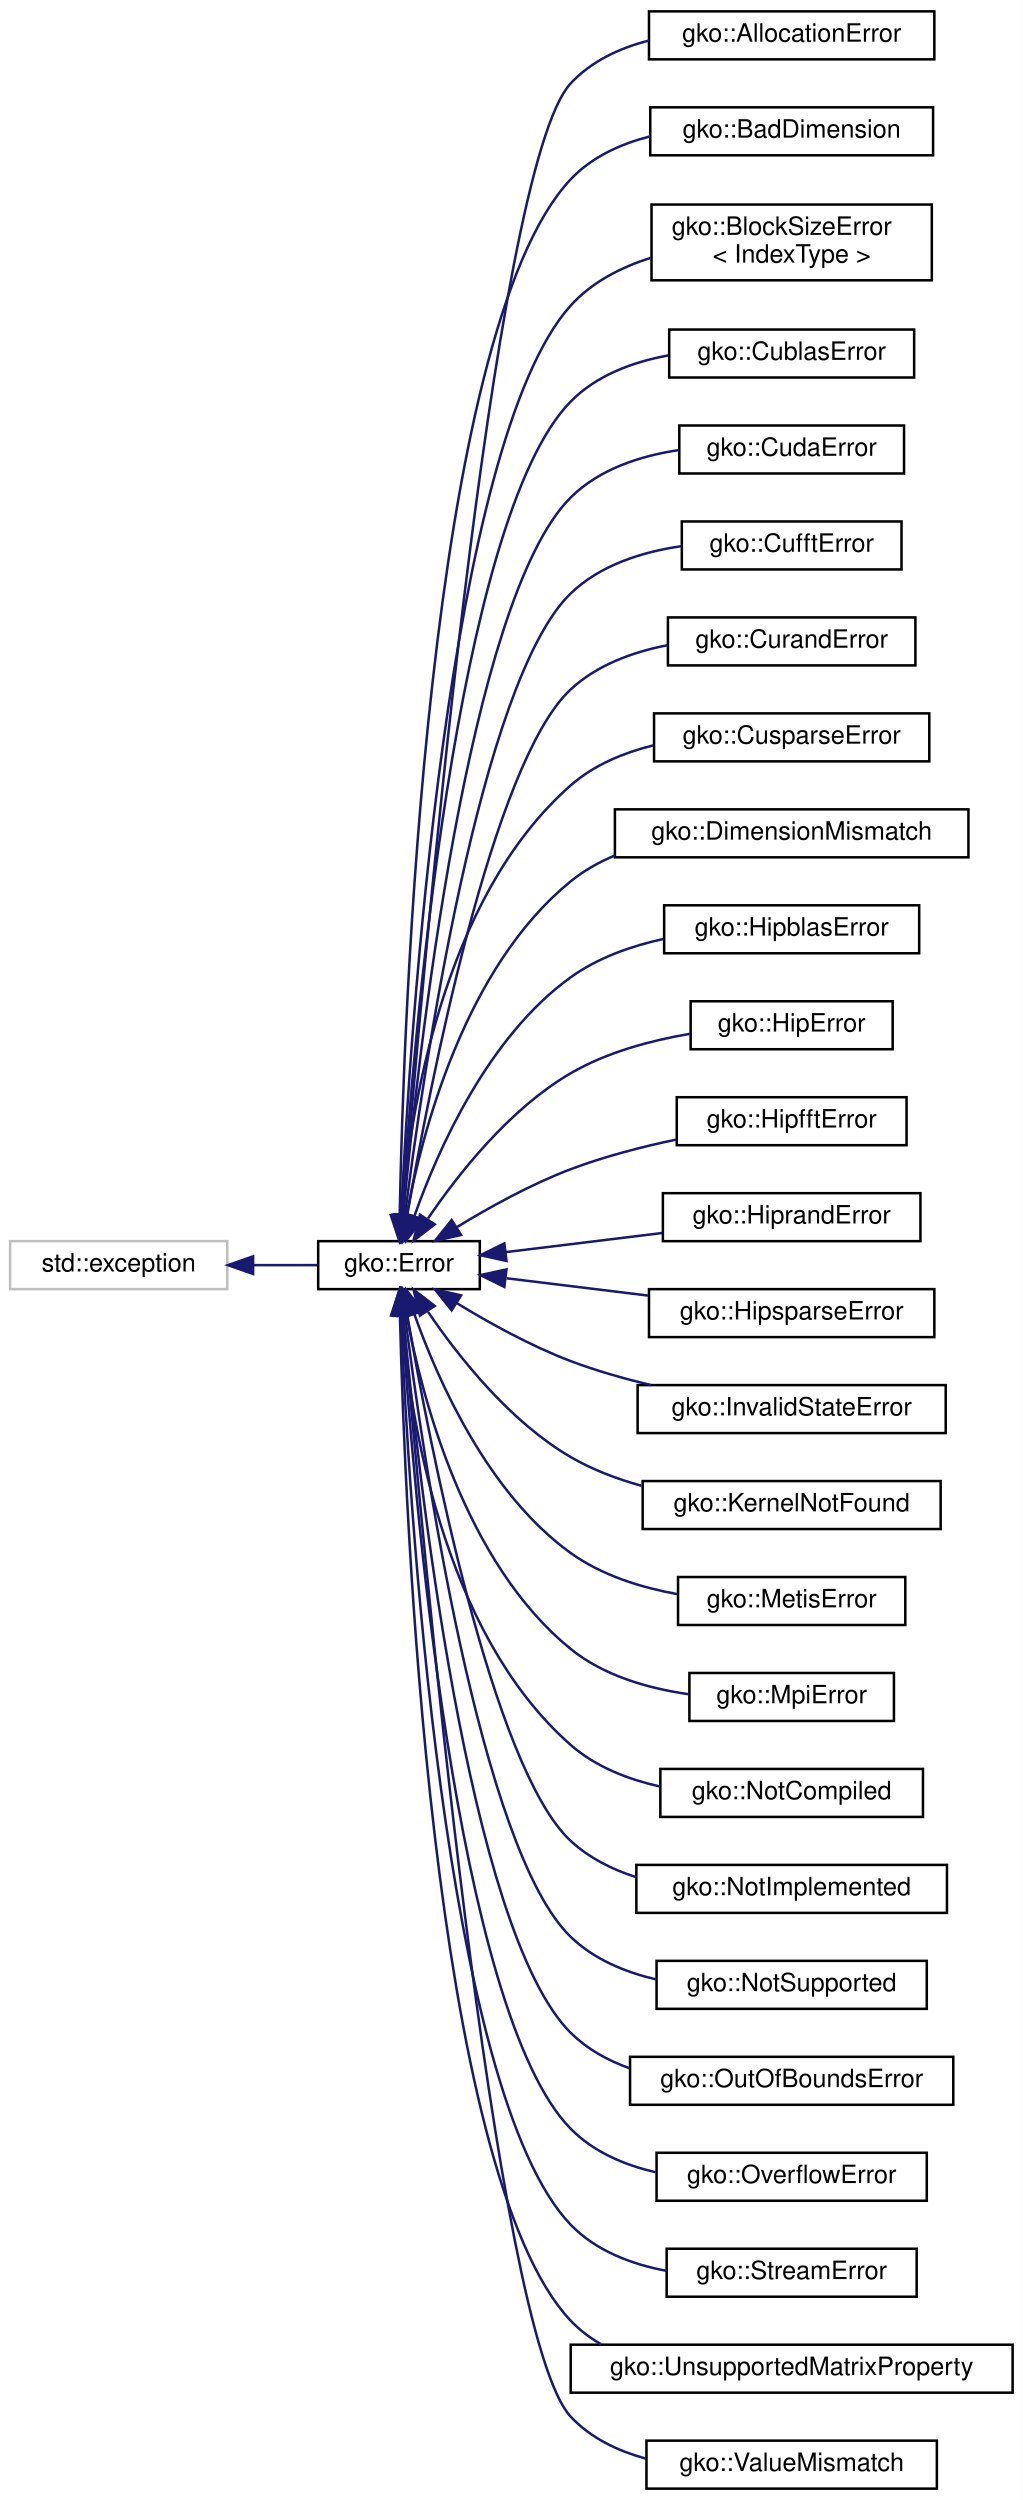
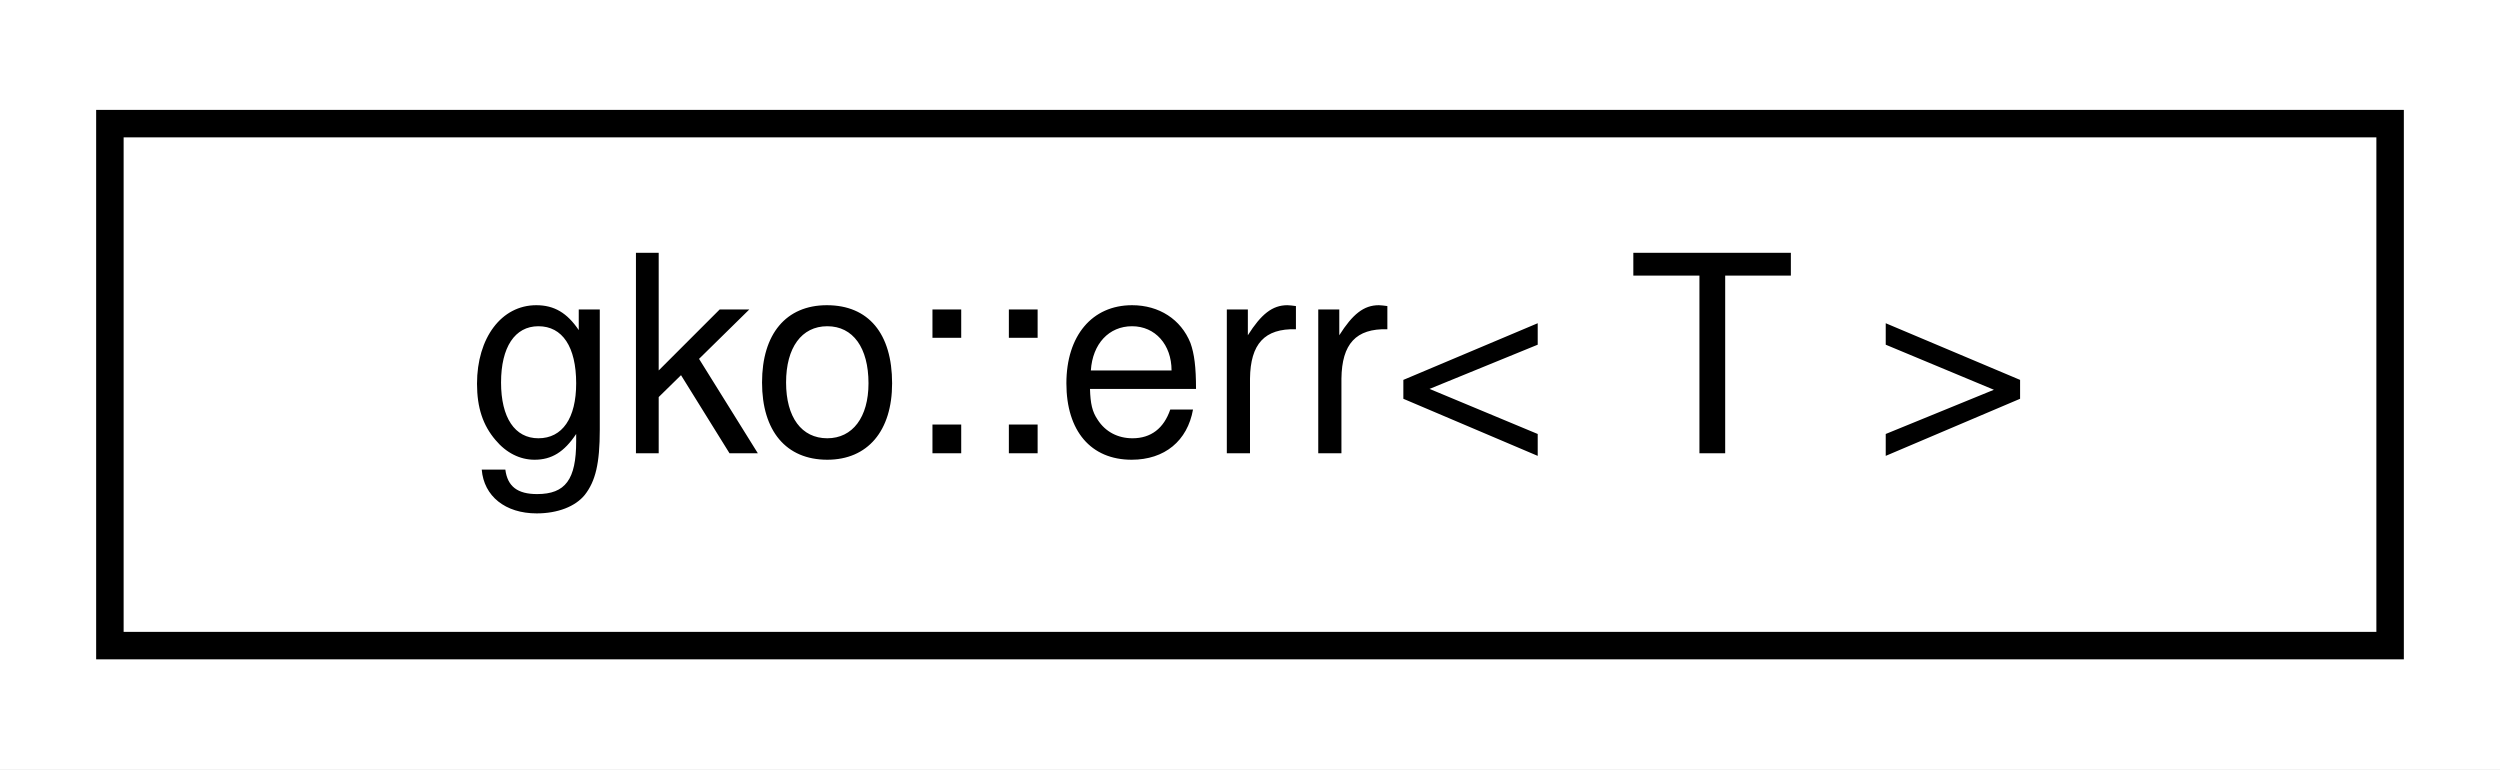
- <svg xmlns="http://www.w3.org/2000/svg" xmlns:xlink="http://www.w3.org/1999/xlink" width="405pt" height="990pt" viewBox="0.00 0.00 405.00 990.00">
-   <g id="graph0" class="graph" transform="scale(1 1) rotate(0) translate(4 986)">
-     <polygon fill="#ffffff" stroke="transparent" points="-4,4 -4,-986 401,-986 401,4 -4,4" />
+ <svg xmlns="http://www.w3.org/2000/svg" xmlns:xlink="http://www.w3.org/1999/xlink" width="91pt" height="28pt" viewBox="0.00 0.00 91.00 28.00">
+   <g id="graph0" class="graph" transform="scale(1 1) rotate(0) translate(4 24)">
+     <polygon fill="#ffffff" stroke="transparent" points="-4,4 -4,-24 87,-24 87,4 -4,4" />
    <g id="node1" class="node">
      <g id="a_node1">
-         <a xlink:title="STL class.">
-           <polygon fill="#ffffff" stroke="#bfbfbf" points="0,-475.5 0,-494.5 86,-494.5 86,-475.5 0,-475.5" />
-           <text text-anchor="middle" x="43" y="-482.5" font-family="Helvetica,sans-Serif" font-size="10.00" fill="#000000">std::exception</text>
+         <a xlink:href="structgko_1_1err.html" target="_top" xlink:title=" ">
+           <polygon fill="#ffffff" stroke="#000000" points="0,-.5 0,-19.5 83,-19.5 83,-.5 0,-.5" />
+           <text text-anchor="middle" x="41.5" y="-7.5" font-family="Helvetica,sans-Serif" font-size="10.00" fill="#000000">gko::err&lt; T &gt;</text>
        </a>
      </g>
    </g>
-     <g id="node2" class="node">
-       <g id="a_node2">
-         <a xlink:href="classgko_1_1Error.html" target="_top" xlink:title="The Error class is used to report exceptional behaviour in library functions.">
-           <polygon fill="#ffffff" stroke="#000000" points="122,-475.5 122,-494.5 186,-494.5 186,-475.5 122,-475.5" />
-           <text text-anchor="middle" x="154" y="-482.5" font-family="Helvetica,sans-Serif" font-size="10.00" fill="#000000">gko::Error</text>
-         </a>
-       </g>
-     </g>
-     <g id="edge1" class="edge">
-       <path fill="none" stroke="#191970" d="M96.332,-485C105.005,-485 113.749,-485 121.715,-485" />
-       <polygon fill="#191970" stroke="#191970" points="96.233,-481.5 86.233,-485 96.233,-488.5 96.233,-481.5" />
-     </g>
-     <g id="node3" class="node">
-       <g id="a_node3">
-         <a xlink:href="classgko_1_1AllocationError.html" target="_top" xlink:title="AllocationError is thrown if a memory allocation fails.">
-           <polygon fill="#ffffff" stroke="#000000" points="253,-962.5 253,-981.5 366,-981.5 366,-962.5 253,-962.5" />
-           <text text-anchor="middle" x="309.5" y="-969.5" font-family="Helvetica,sans-Serif" font-size="10.00" fill="#000000">gko::AllocationError</text>
-         </a>
-       </g>
-     </g>
-     <g id="edge2" class="edge">
-       <path fill="none" stroke="#191970" d="M155.564,-504.93C162.413,-589.959 190.812,-919.564 222,-953 230.165,-961.753 241.334,-966.959 252.961,-969.961" />
-       <polygon fill="#191970" stroke="#191970" points="159.041,-504.498 154.758,-494.807 152.063,-505.054 159.041,-504.498" />
-     </g>
-     <g id="node4" class="node">
-       <g id="a_node4">
-         <a xlink:href="classgko_1_1BadDimension.html" target="_top" xlink:title="BadDimension is thrown if an operation is being applied to a LinOp with bad dimensions.">
-           <polygon fill="#ffffff" stroke="#000000" points="253.5,-924.5 253.5,-943.5 365.5,-943.5 365.5,-924.5 253.5,-924.5" />
-           <text text-anchor="middle" x="309.5" y="-931.5" font-family="Helvetica,sans-Serif" font-size="10.00" fill="#000000">gko::BadDimension</text>
-         </a>
-       </g>
-     </g>
-     <g id="edge3" class="edge">
-       <path fill="none" stroke="#191970" d="M154.275,-504.823C155.747,-581.131 164.983,-854.638 222,-915 230.326,-923.814 241.701,-929.021 253.495,-932.001" />
-       <polygon fill="#191970" stroke="#191970" points="157.772,-504.625 154.104,-494.686 150.773,-504.743 157.772,-504.625" />
-     </g>
-     <g id="node5" class="node">
-       <g id="a_node5">
-         <a xlink:href="classgko_1_1BlockSizeError.html" target="_top" xlink:title="Error that denotes issues between block sizes and matrix dimensions.">
-           <polygon fill="#ffffff" stroke="#000000" points="254,-875 254,-905 365,-905 365,-875 254,-875" />
-           <text text-anchor="start" x="262" y="-893" font-family="Helvetica,sans-Serif" font-size="10.00" fill="#000000">gko::BlockSizeError</text>
-           <text text-anchor="middle" x="309.5" y="-882" font-family="Helvetica,sans-Serif" font-size="10.00" fill="#000000">&lt; IndexType &gt;</text>
-         </a>
-       </g>
-     </g>
-     <g id="edge4" class="edge">
-       <path fill="none" stroke="#191970" d="M154.841,-504.628C158.232,-574.659 173.159,-810.947 222,-865 230.368,-874.261 241.904,-880.187 253.855,-883.954" />
-       <polygon fill="#191970" stroke="#191970" points="158.332,-504.367 154.378,-494.538 151.34,-504.688 158.332,-504.367" />
-     </g>
-     <g id="node6" class="node">
-       <g id="a_node6">
-         <a xlink:href="classgko_1_1CublasError.html" target="_top" xlink:title="CublasError is thrown when a cuBLAS routine throws a non-zero error code.">
-           <polygon fill="#ffffff" stroke="#000000" points="261,-836.5 261,-855.5 358,-855.5 358,-836.5 261,-836.5" />
-           <text text-anchor="middle" x="309.5" y="-843.5" font-family="Helvetica,sans-Serif" font-size="10.00" fill="#000000">gko::CublasError</text>
-         </a>
-       </g>
-     </g>
-     <g id="edge5" class="edge">
-       <path fill="none" stroke="#191970" d="M155.159,-504.856C159.414,-570.738 176.371,-780.563 222,-827 232.132,-837.312 246.451,-842.639 260.576,-845.242" />
-       <polygon fill="#191970" stroke="#191970" points="158.636,-504.378 154.527,-494.612 151.649,-504.809 158.636,-504.378" />
-     </g>
-     <g id="node7" class="node">
-       <g id="a_node7">
-         <a xlink:href="classgko_1_1CudaError.html" target="_top" xlink:title="CudaError is thrown when a CUDA routine throws a non-zero error code.">
-           <polygon fill="#ffffff" stroke="#000000" points="265,-798.5 265,-817.5 354,-817.5 354,-798.5 265,-798.5" />
-           <text text-anchor="middle" x="309.5" y="-805.5" font-family="Helvetica,sans-Serif" font-size="10.00" fill="#000000">gko::CudaError</text>
-         </a>
-       </g>
-     </g>
-     <g id="edge6" class="edge">
-       <path fill="none" stroke="#191970" d="M155.707,-504.999C161.329,-566.085 181.277,-748.53 222,-789 233.247,-800.177 249.422,-805.463 264.813,-807.779" />
-       <polygon fill="#191970" stroke="#191970" points="159.169,-504.421 154.797,-494.771 152.197,-505.042 159.169,-504.421" />
-     </g>
-     <g id="node8" class="node">
-       <g id="a_node8">
-         <a xlink:href="classgko_1_1CufftError.html" target="_top" xlink:title="CufftError is thrown when a cuFFT routine throws a non-zero error code.">
-           <polygon fill="#ffffff" stroke="#000000" points="266,-760.5 266,-779.5 353,-779.5 353,-760.5 266,-760.5" />
-           <text text-anchor="middle" x="309.5" y="-767.5" font-family="Helvetica,sans-Serif" font-size="10.00" fill="#000000">gko::CufftError</text>
-         </a>
-       </g>
-     </g>
-     <g id="edge7" class="edge">
-       <path fill="none" stroke="#191970" d="M156.352,-504.661C163.388,-560.173 186.046,-716.333 222,-751 233.638,-762.221 250.261,-767.461 265.898,-769.727" />
-       <polygon fill="#191970" stroke="#191970" points="159.82,-504.188 155.12,-494.693 152.873,-505.046 159.82,-504.188" />
-     </g>
-     <g id="node9" class="node">
-       <g id="a_node9">
-         <a xlink:href="classgko_1_1CurandError.html" target="_top" xlink:title="CurandError is thrown when a cuRAND routine throws a non-zero error code.">
-           <polygon fill="#ffffff" stroke="#000000" points="260.5,-722.5 260.5,-741.5 358.5,-741.5 358.5,-722.5 260.5,-722.5" />
-           <text text-anchor="middle" x="309.5" y="-729.5" font-family="Helvetica,sans-Serif" font-size="10.00" fill="#000000">gko::CurandError</text>
-         </a>
-       </g>
-     </g>
-     <g id="edge8" class="edge">
-       <path fill="none" stroke="#191970" d="M157.261,-504.754C165.902,-554.708 190.871,-684.152 222,-713 232.376,-722.615 246.431,-727.796 260.239,-730.479" />
-       <polygon fill="#191970" stroke="#191970" points="160.664,-503.888 155.544,-494.612 153.763,-505.056 160.664,-503.888" />
-     </g>
-     <g id="node10" class="node">
-       <g id="a_node10">
-         <a xlink:href="classgko_1_1CusparseError.html" target="_top" xlink:title="CusparseError is thrown when a cuSPARSE routine throws a non-zero error code.">
-           <polygon fill="#ffffff" stroke="#000000" points="255,-684.5 255,-703.5 364,-703.5 364,-684.5 255,-684.5" />
-           <text text-anchor="middle" x="309.5" y="-691.5" font-family="Helvetica,sans-Serif" font-size="10.00" fill="#000000">gko::CusparseError</text>
-         </a>
-       </g>
-     </g>
-     <g id="edge9" class="edge">
-       <path fill="none" stroke="#191970" d="M155.008,-504.68C158.107,-543.481 170.719,-629.98 222,-675 231.112,-682.999 242.794,-687.888 254.635,-690.819" />
-       <polygon fill="#191970" stroke="#191970" points="158.499,-504.415 154.341,-494.67 151.514,-504.881 158.499,-504.415" />
-     </g>
-     <g id="node11" class="node">
-       <g id="a_node11">
-         <a xlink:href="classgko_1_1DimensionMismatch.html" target="_top" xlink:title="DimensionMismatch is thrown if an operation is being applied to LinOps of incompatible size.">
-           <polygon fill="#ffffff" stroke="#000000" points="239.5,-646.5 239.5,-665.5 379.5,-665.5 379.5,-646.5 239.5,-646.5" />
-           <text text-anchor="middle" x="309.5" y="-653.5" font-family="Helvetica,sans-Serif" font-size="10.00" fill="#000000">gko::DimensionMismatch</text>
-         </a>
-       </g>
-     </g>
-     <g id="edge10" class="edge">
-       <path fill="none" stroke="#191970" d="M157.015,-504.771C163.1,-537.556 180.041,-602.932 222,-637 227.189,-641.213 233.104,-644.547 239.354,-647.178" />
-       <polygon fill="#191970" stroke="#191970" points="160.418,-503.909 155.291,-494.638 153.518,-505.083 160.418,-503.909" />
-     </g>
-     <g id="node12" class="node">
-       <g id="a_node12">
-         <a xlink:href="classgko_1_1HipblasError.html" target="_top" xlink:title="HipblasError is thrown when a hipBLAS routine throws a non-zero error code.">
-           <polygon fill="#ffffff" stroke="#000000" points="259,-608.5 259,-627.5 360,-627.5 360,-608.5 259,-608.5" />
-           <text text-anchor="middle" x="309.5" y="-615.5" font-family="Helvetica,sans-Serif" font-size="10.00" fill="#000000">gko::HipblasError</text>
-         </a>
-       </g>
-     </g>
-     <g id="edge11" class="edge">
-       <path fill="none" stroke="#191970" d="M160.143,-504.558C169.306,-530.382 189.093,-575.338 222,-599 232.728,-606.714 245.978,-611.4 258.893,-614.218" />
-       <polygon fill="#191970" stroke="#191970" points="163.361,-503.146 156.86,-494.78 156.725,-505.374 163.361,-503.146" />
-     </g>
-     <g id="node13" class="node">
-       <g id="a_node13">
-         <a xlink:href="classgko_1_1HipError.html" target="_top" xlink:title="HipError is thrown when a HIP routine throws a non-zero error code.">
-           <polygon fill="#ffffff" stroke="#000000" points="269.5,-570.5 269.5,-589.5 349.5,-589.5 349.5,-570.5 269.5,-570.5" />
-           <text text-anchor="middle" x="309.5" y="-577.5" font-family="Helvetica,sans-Serif" font-size="10.00" fill="#000000">gko::HipError</text>
-         </a>
-       </g>
-     </g>
-     <g id="edge12" class="edge">
-       <path fill="none" stroke="#191970" d="M165.497,-503.488C177.43,-521.068 197.731,-546.866 222,-561 236.239,-569.293 253.688,-573.975 269.248,-576.616" />
-       <polygon fill="#191970" stroke="#191970" points="168.153,-501.154 159.756,-494.692 162.291,-504.98 168.153,-501.154" />
-     </g>
-     <g id="node14" class="node">
-       <g id="a_node14">
-         <a xlink:href="classgko_1_1HipfftError.html" target="_top" xlink:title="HipfftError is thrown when a hipFFT routine throws a non-zero error code.">
-           <polygon fill="#ffffff" stroke="#000000" points="264,-532.5 264,-551.5 355,-551.5 355,-532.5 264,-532.5" />
-           <text text-anchor="middle" x="309.5" y="-539.5" font-family="Helvetica,sans-Serif" font-size="10.00" fill="#000000">gko::HipfftError</text>
-         </a>
-       </g>
-     </g>
-     <g id="edge13" class="edge">
-       <path fill="none" stroke="#191970" d="M176.859,-500.02C189.679,-507.858 206.224,-517.031 222,-523 235.231,-528.006 250.111,-531.854 263.797,-534.734" />
-       <polygon fill="#191970" stroke="#191970" points="178.577,-496.966 168.247,-494.614 174.855,-502.895 178.577,-496.966" />
-     </g>
-     <g id="node15" class="node">
-       <g id="a_node15">
-         <a xlink:href="classgko_1_1HiprandError.html" target="_top" xlink:title="HiprandError is thrown when a hipRAND routine throws a non-zero error code.">
-           <polygon fill="#ffffff" stroke="#000000" points="258.5,-494.5 258.5,-513.5 360.5,-513.5 360.5,-494.5 258.5,-494.5" />
-           <text text-anchor="middle" x="309.5" y="-501.5" font-family="Helvetica,sans-Serif" font-size="10.00" fill="#000000">gko::HiprandError</text>
-         </a>
-       </g>
-     </g>
-     <g id="edge14" class="edge">
-       <path fill="none" stroke="#191970" d="M196.164,-490.152C215.339,-492.495 238.196,-495.288 258.344,-497.75" />
-       <polygon fill="#191970" stroke="#191970" points="196.57,-486.676 186.22,-488.937 195.721,-493.624 196.57,-486.676" />
-     </g>
-     <g id="node16" class="node">
-       <g id="a_node16">
-         <a xlink:href="classgko_1_1HipsparseError.html" target="_top" xlink:title="HipsparseError is thrown when a hipSPARSE routine throws a non-zero error code.">
-           <polygon fill="#ffffff" stroke="#000000" points="253,-456.5 253,-475.5 366,-475.5 366,-456.5 253,-456.5" />
-           <text text-anchor="middle" x="309.5" y="-463.5" font-family="Helvetica,sans-Serif" font-size="10.00" fill="#000000">gko::HipsparseError</text>
-         </a>
-       </g>
-     </g>
-     <g id="edge15" class="edge">
-       <path fill="none" stroke="#191970" d="M196.593,-479.796C213.935,-477.677 234.232,-475.197 252.797,-472.928" />
-       <polygon fill="#191970" stroke="#191970" points="195.721,-476.376 186.22,-481.063 196.57,-483.324 195.721,-476.376" />
-     </g>
-     <g id="node17" class="node">
-       <g id="a_node17">
-         <a xlink:href="classgko_1_1InvalidStateError.html" target="_top" xlink:title=" ">
-           <polygon fill="#ffffff" stroke="#000000" points="248.5,-418.5 248.5,-437.5 370.5,-437.5 370.5,-418.5 248.5,-418.5" />
-           <text text-anchor="middle" x="309.5" y="-425.5" font-family="Helvetica,sans-Serif" font-size="10.00" fill="#000000">gko::InvalidStateError</text>
-         </a>
-       </g>
-     </g>
-     <g id="edge16" class="edge">
-       <path fill="none" stroke="#191970" d="M176.859,-469.98C189.679,-462.142 206.224,-452.969 222,-447 232.032,-443.204 243.013,-440.075 253.702,-437.527" />
-       <polygon fill="#191970" stroke="#191970" points="174.855,-467.105 168.247,-475.386 178.577,-473.034 174.855,-467.105" />
-     </g>
-     <g id="node18" class="node">
-       <g id="a_node18">
-         <a xlink:href="classgko_1_1KernelNotFound.html" target="_top" xlink:title="KernelNotFound is thrown if Ginkgo cannot find a kernel which satisfies the criteria imposed by the i...">
-           <polygon fill="#ffffff" stroke="#000000" points="250.5,-380.5 250.5,-399.5 368.5,-399.5 368.5,-380.5 250.5,-380.5" />
-           <text text-anchor="middle" x="309.5" y="-387.5" font-family="Helvetica,sans-Serif" font-size="10.00" fill="#000000">gko::KernelNotFound</text>
-         </a>
-       </g>
-     </g>
-     <g id="edge17" class="edge">
-       <path fill="none" stroke="#191970" d="M165.497,-466.512C177.43,-448.932 197.731,-423.134 222,-409 230.597,-403.993 240.364,-400.302 250.179,-397.582" />
-       <polygon fill="#191970" stroke="#191970" points="162.291,-465.02 159.756,-475.308 168.153,-468.846 162.291,-465.02" />
-     </g>
-     <g id="node19" class="node">
-       <g id="a_node19">
-         <a xlink:href="classgko_1_1MetisError.html" target="_top" xlink:title="MetisError is thrown when METIS routine throws an error code.">
-           <polygon fill="#ffffff" stroke="#000000" points="264.5,-342.5 264.5,-361.5 354.5,-361.5 354.5,-342.5 264.5,-342.5" />
-           <text text-anchor="middle" x="309.5" y="-349.5" font-family="Helvetica,sans-Serif" font-size="10.00" fill="#000000">gko::MetisError</text>
-         </a>
-       </g>
-     </g>
-     <g id="edge18" class="edge">
-       <path fill="none" stroke="#191970" d="M160.143,-465.442C169.306,-439.618 189.093,-394.661 222,-371 234.242,-362.197 249.77,-357.337 264.335,-354.697" />
-       <polygon fill="#191970" stroke="#191970" points="156.725,-464.626 156.86,-475.22 163.361,-466.854 156.725,-464.626" />
-     </g>
-     <g id="node20" class="node">
-       <g id="a_node20">
-         <a xlink:href="classgko_1_1MpiError.html" target="_top" xlink:title="MpiError is thrown when a MPI routine throws a non-zero error code.">
-           <polygon fill="#ffffff" stroke="#000000" points="269,-304.5 269,-323.5 350,-323.5 350,-304.5 269,-304.5" />
-           <text text-anchor="middle" x="309.5" y="-311.5" font-family="Helvetica,sans-Serif" font-size="10.00" fill="#000000">gko::MpiError</text>
-         </a>
-       </g>
-     </g>
-     <g id="edge19" class="edge">
-       <path fill="none" stroke="#191970" d="M157.015,-465.229C163.1,-432.444 180.041,-367.068 222,-333 235.033,-322.418 252.643,-317.383 268.648,-315.098" />
-       <polygon fill="#191970" stroke="#191970" points="153.518,-464.917 155.291,-475.362 160.418,-466.091 153.518,-464.917" />
-     </g>
-     <g id="node21" class="node">
-       <g id="a_node21">
-         <a xlink:href="classgko_1_1NotCompiled.html" target="_top" xlink:title="NotCompiled is thrown when attempting to call an operation which is a part of a module that was not c...">
-           <polygon fill="#ffffff" stroke="#000000" points="257.5,-266.5 257.5,-285.5 361.5,-285.5 361.5,-266.5 257.5,-266.5" />
-           <text text-anchor="middle" x="309.5" y="-273.5" font-family="Helvetica,sans-Serif" font-size="10.00" fill="#000000">gko::NotCompiled</text>
-         </a>
-       </g>
-     </g>
-     <g id="edge20" class="edge">
-       <path fill="none" stroke="#191970" d="M155.008,-465.32C158.107,-426.519 170.719,-340.02 222,-295 231.813,-286.385 244.607,-281.378 257.369,-278.539" />
-       <polygon fill="#191970" stroke="#191970" points="151.514,-465.119 154.341,-475.33 158.499,-465.585 151.514,-465.119" />
-     </g>
-     <g id="node22" class="node">
-       <g id="a_node22">
-         <a xlink:href="classgko_1_1NotImplemented.html" target="_top" xlink:title="NotImplemented is thrown in case an operation has not yet been implemented (but will be implemented i...">
-           <polygon fill="#ffffff" stroke="#000000" points="248,-228.5 248,-247.5 371,-247.5 371,-228.5 248,-228.5" />
-           <text text-anchor="middle" x="309.5" y="-235.5" font-family="Helvetica,sans-Serif" font-size="10.00" fill="#000000">gko::NotImplemented</text>
-         </a>
-       </g>
-     </g>
-     <g id="edge21" class="edge">
-       <path fill="none" stroke="#191970" d="M157.261,-465.246C165.902,-415.292 190.871,-285.848 222,-257 229.297,-250.238 238.414,-245.669 247.986,-242.62" />
-       <polygon fill="#191970" stroke="#191970" points="153.763,-464.944 155.544,-475.388 160.664,-466.112 153.763,-464.944" />
-     </g>
-     <g id="node23" class="node">
-       <g id="a_node23">
-         <a xlink:href="classgko_1_1NotSupported.html" target="_top" xlink:title="NotSupported is thrown in case it is not possible to perform the requested operation on the given obj...">
-           <polygon fill="#ffffff" stroke="#000000" points="256,-190.5 256,-209.5 363,-209.5 363,-190.5 256,-190.5" />
-           <text text-anchor="middle" x="309.5" y="-197.5" font-family="Helvetica,sans-Serif" font-size="10.00" fill="#000000">gko::NotSupported</text>
-         </a>
-       </g>
-     </g>
-     <g id="edge22" class="edge">
-       <path fill="none" stroke="#191970" d="M156.352,-465.339C163.388,-409.827 186.046,-253.667 222,-219 231.176,-210.152 243.451,-205.023 255.899,-202.138" />
-       <polygon fill="#191970" stroke="#191970" points="152.873,-464.954 155.12,-475.307 159.82,-465.812 152.873,-464.954" />
-     </g>
-     <g id="node24" class="node">
-       <g id="a_node24">
-         <a xlink:href="classgko_1_1OutOfBoundsError.html" target="_top" xlink:title="OutOfBoundsError is thrown if a memory access is detected to be out-of-bounds.">
-           <polygon fill="#ffffff" stroke="#000000" points="245.5,-152.5 245.5,-171.5 373.5,-171.5 373.5,-152.5 245.5,-152.5" />
-           <text text-anchor="middle" x="309.5" y="-159.5" font-family="Helvetica,sans-Serif" font-size="10.00" fill="#000000">gko::OutOfBoundsError</text>
-         </a>
-       </g>
-     </g>
-     <g id="edge23" class="edge">
-       <path fill="none" stroke="#191970" d="M155.707,-465.001C161.329,-403.915 181.277,-221.47 222,-181 228.506,-174.535 236.66,-170.041 245.358,-166.952" />
-       <polygon fill="#191970" stroke="#191970" points="152.197,-464.958 154.797,-475.229 159.169,-465.579 152.197,-464.958" />
-     </g>
-     <g id="node25" class="node">
-       <g id="a_node25">
-         <a xlink:href="classgko_1_1OverflowError.html" target="_top" xlink:title="OverflowError is thrown when an index calculation for storage requirements overflows.">
-           <polygon fill="#ffffff" stroke="#000000" points="256,-114.5 256,-133.5 363,-133.5 363,-114.5 256,-114.5" />
-           <text text-anchor="middle" x="309.5" y="-121.5" font-family="Helvetica,sans-Serif" font-size="10.00" fill="#000000">gko::OverflowError</text>
-         </a>
-       </g>
-     </g>
-     <g id="edge24" class="edge">
-       <path fill="none" stroke="#191970" d="M155.159,-465.144C159.414,-399.262 176.371,-189.437 222,-143 230.934,-133.908 243.122,-128.691 255.563,-125.8" />
-       <polygon fill="#191970" stroke="#191970" points="151.649,-465.191 154.527,-475.388 158.636,-465.622 151.649,-465.191" />
-     </g>
-     <g id="node26" class="node">
-       <g id="a_node26">
-         <a xlink:href="classgko_1_1StreamError.html" target="_top" xlink:title="StreamError is thrown if accessing a stream failed.">
-           <polygon fill="#ffffff" stroke="#000000" points="260,-76.5 260,-95.5 359,-95.5 359,-76.5 260,-76.5" />
-           <text text-anchor="middle" x="309.5" y="-83.5" font-family="Helvetica,sans-Serif" font-size="10.00" fill="#000000">gko::StreamError</text>
-         </a>
-       </g>
-     </g>
-     <g id="edge25" class="edge">
-       <path fill="none" stroke="#191970" d="M154.724,-465.262C157.714,-394.857 171.442,-157.451 222,-105 231.925,-94.703 246.017,-89.353 259.999,-86.725" />
-       <polygon fill="#191970" stroke="#191970" points="151.22,-465.276 154.319,-475.407 158.215,-465.555 151.22,-465.276" />
-     </g>
-     <g id="node27" class="node">
-       <g id="a_node27">
-         <a xlink:href="classgko_1_1UnsupportedMatrixProperty.html" target="_top" xlink:title="Exception throws if a matrix does not have a property required by a numerical method.">
-           <polygon fill="#ffffff" stroke="#000000" points="222,-38.5 222,-57.5 397,-57.5 397,-38.5 222,-38.5" />
-           <text text-anchor="middle" x="309.5" y="-45.5" font-family="Helvetica,sans-Serif" font-size="10.00" fill="#000000">gko::UnsupportedMatrixProperty</text>
-         </a>
-       </g>
-     </g>
-     <g id="edge26" class="edge">
-       <path fill="none" stroke="#191970" d="M154.383,-464.777C156.238,-389.291 166.639,-125.349 222,-67 225.531,-63.279 229.605,-60.201 234.025,-57.663" />
-       <polygon fill="#191970" stroke="#191970" points="150.875,-465.139 154.154,-475.214 157.873,-465.293 150.875,-465.139" />
-     </g>
-     <g id="node28" class="node">
-       <g id="a_node28">
-         <a xlink:href="classgko_1_1ValueMismatch.html" target="_top" xlink:title="ValueMismatch is thrown if two values are not equal.">
-           <polygon fill="#ffffff" stroke="#000000" points="252,-.5 252,-19.5 367,-19.5 367,-.5 252,-.5" />
-           <text text-anchor="middle" x="309.5" y="-7.5" font-family="Helvetica,sans-Serif" font-size="10.00" fill="#000000">gko::ValueMismatch</text>
-         </a>
-       </g>
-     </g>
-     <g id="edge27" class="edge">
-       <path fill="none" stroke="#191970" d="M155.622,-465.325C162.66,-382.067 191.565,-61.506 222,-29 229.862,-20.603 240.49,-15.473 251.628,-12.422" />
-       <polygon fill="#191970" stroke="#191970" points="152.122,-465.186 154.776,-475.443 159.097,-465.769 152.122,-465.186" />
-     </g>
  </g>
</svg>
